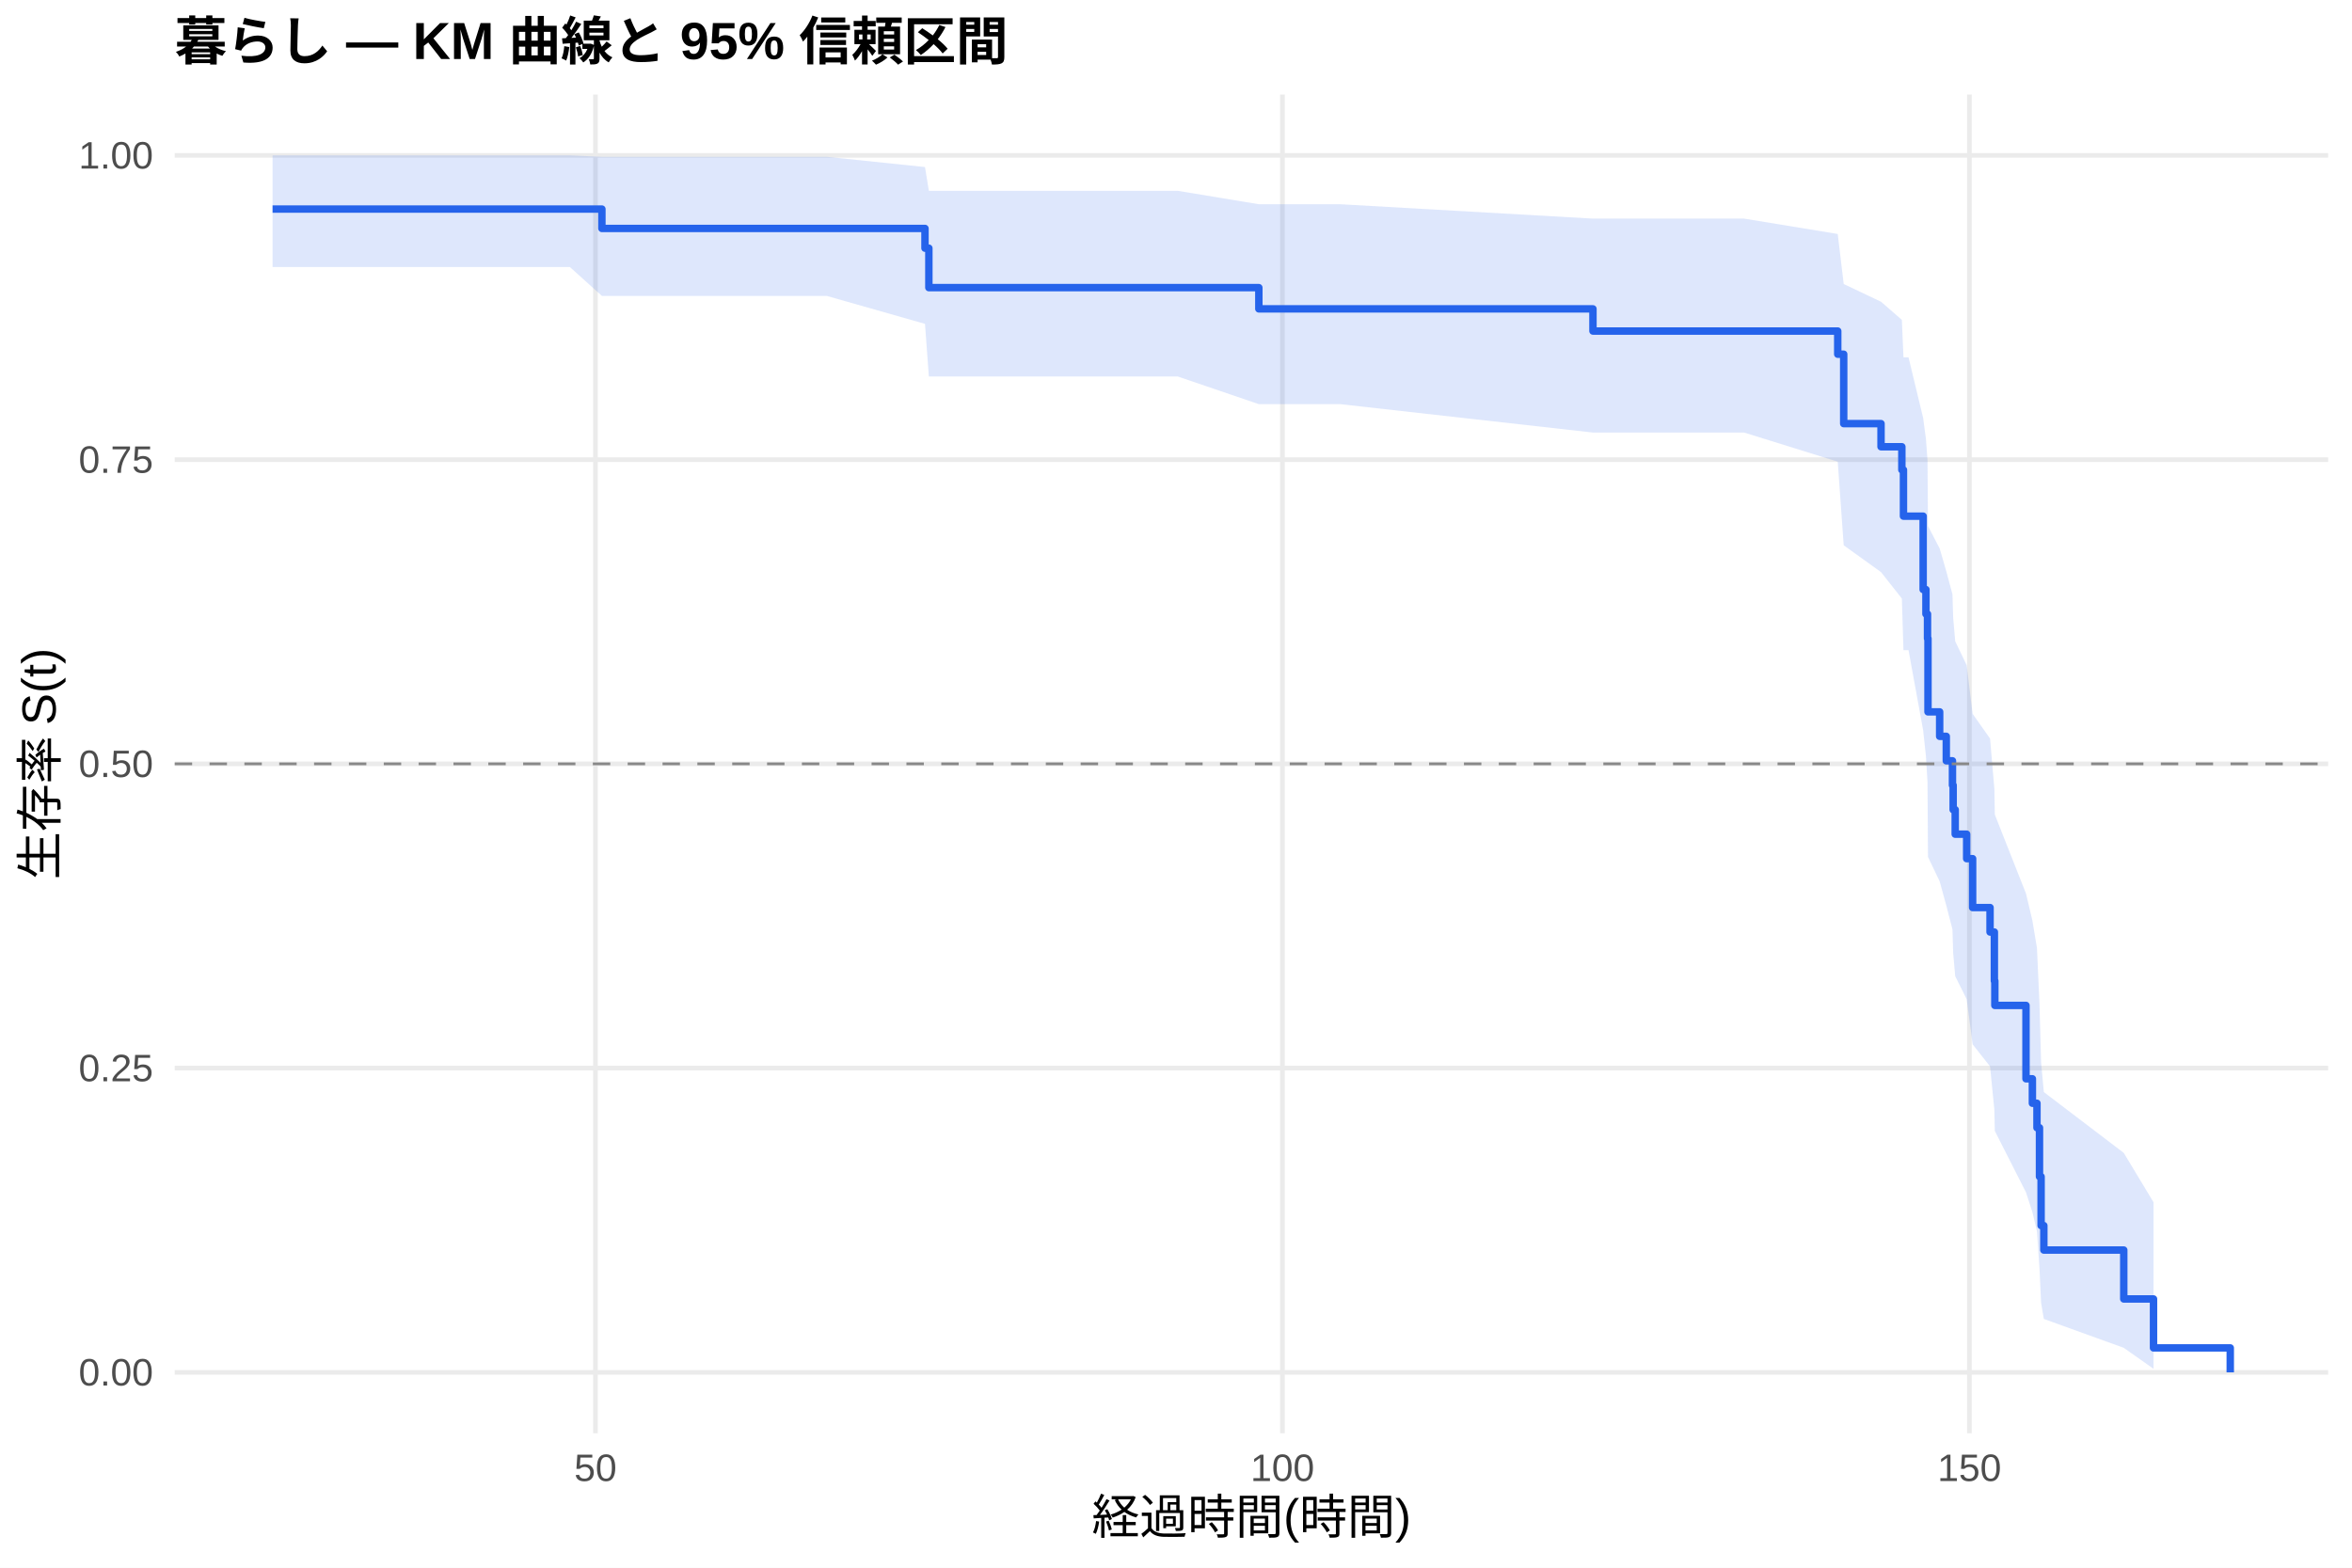
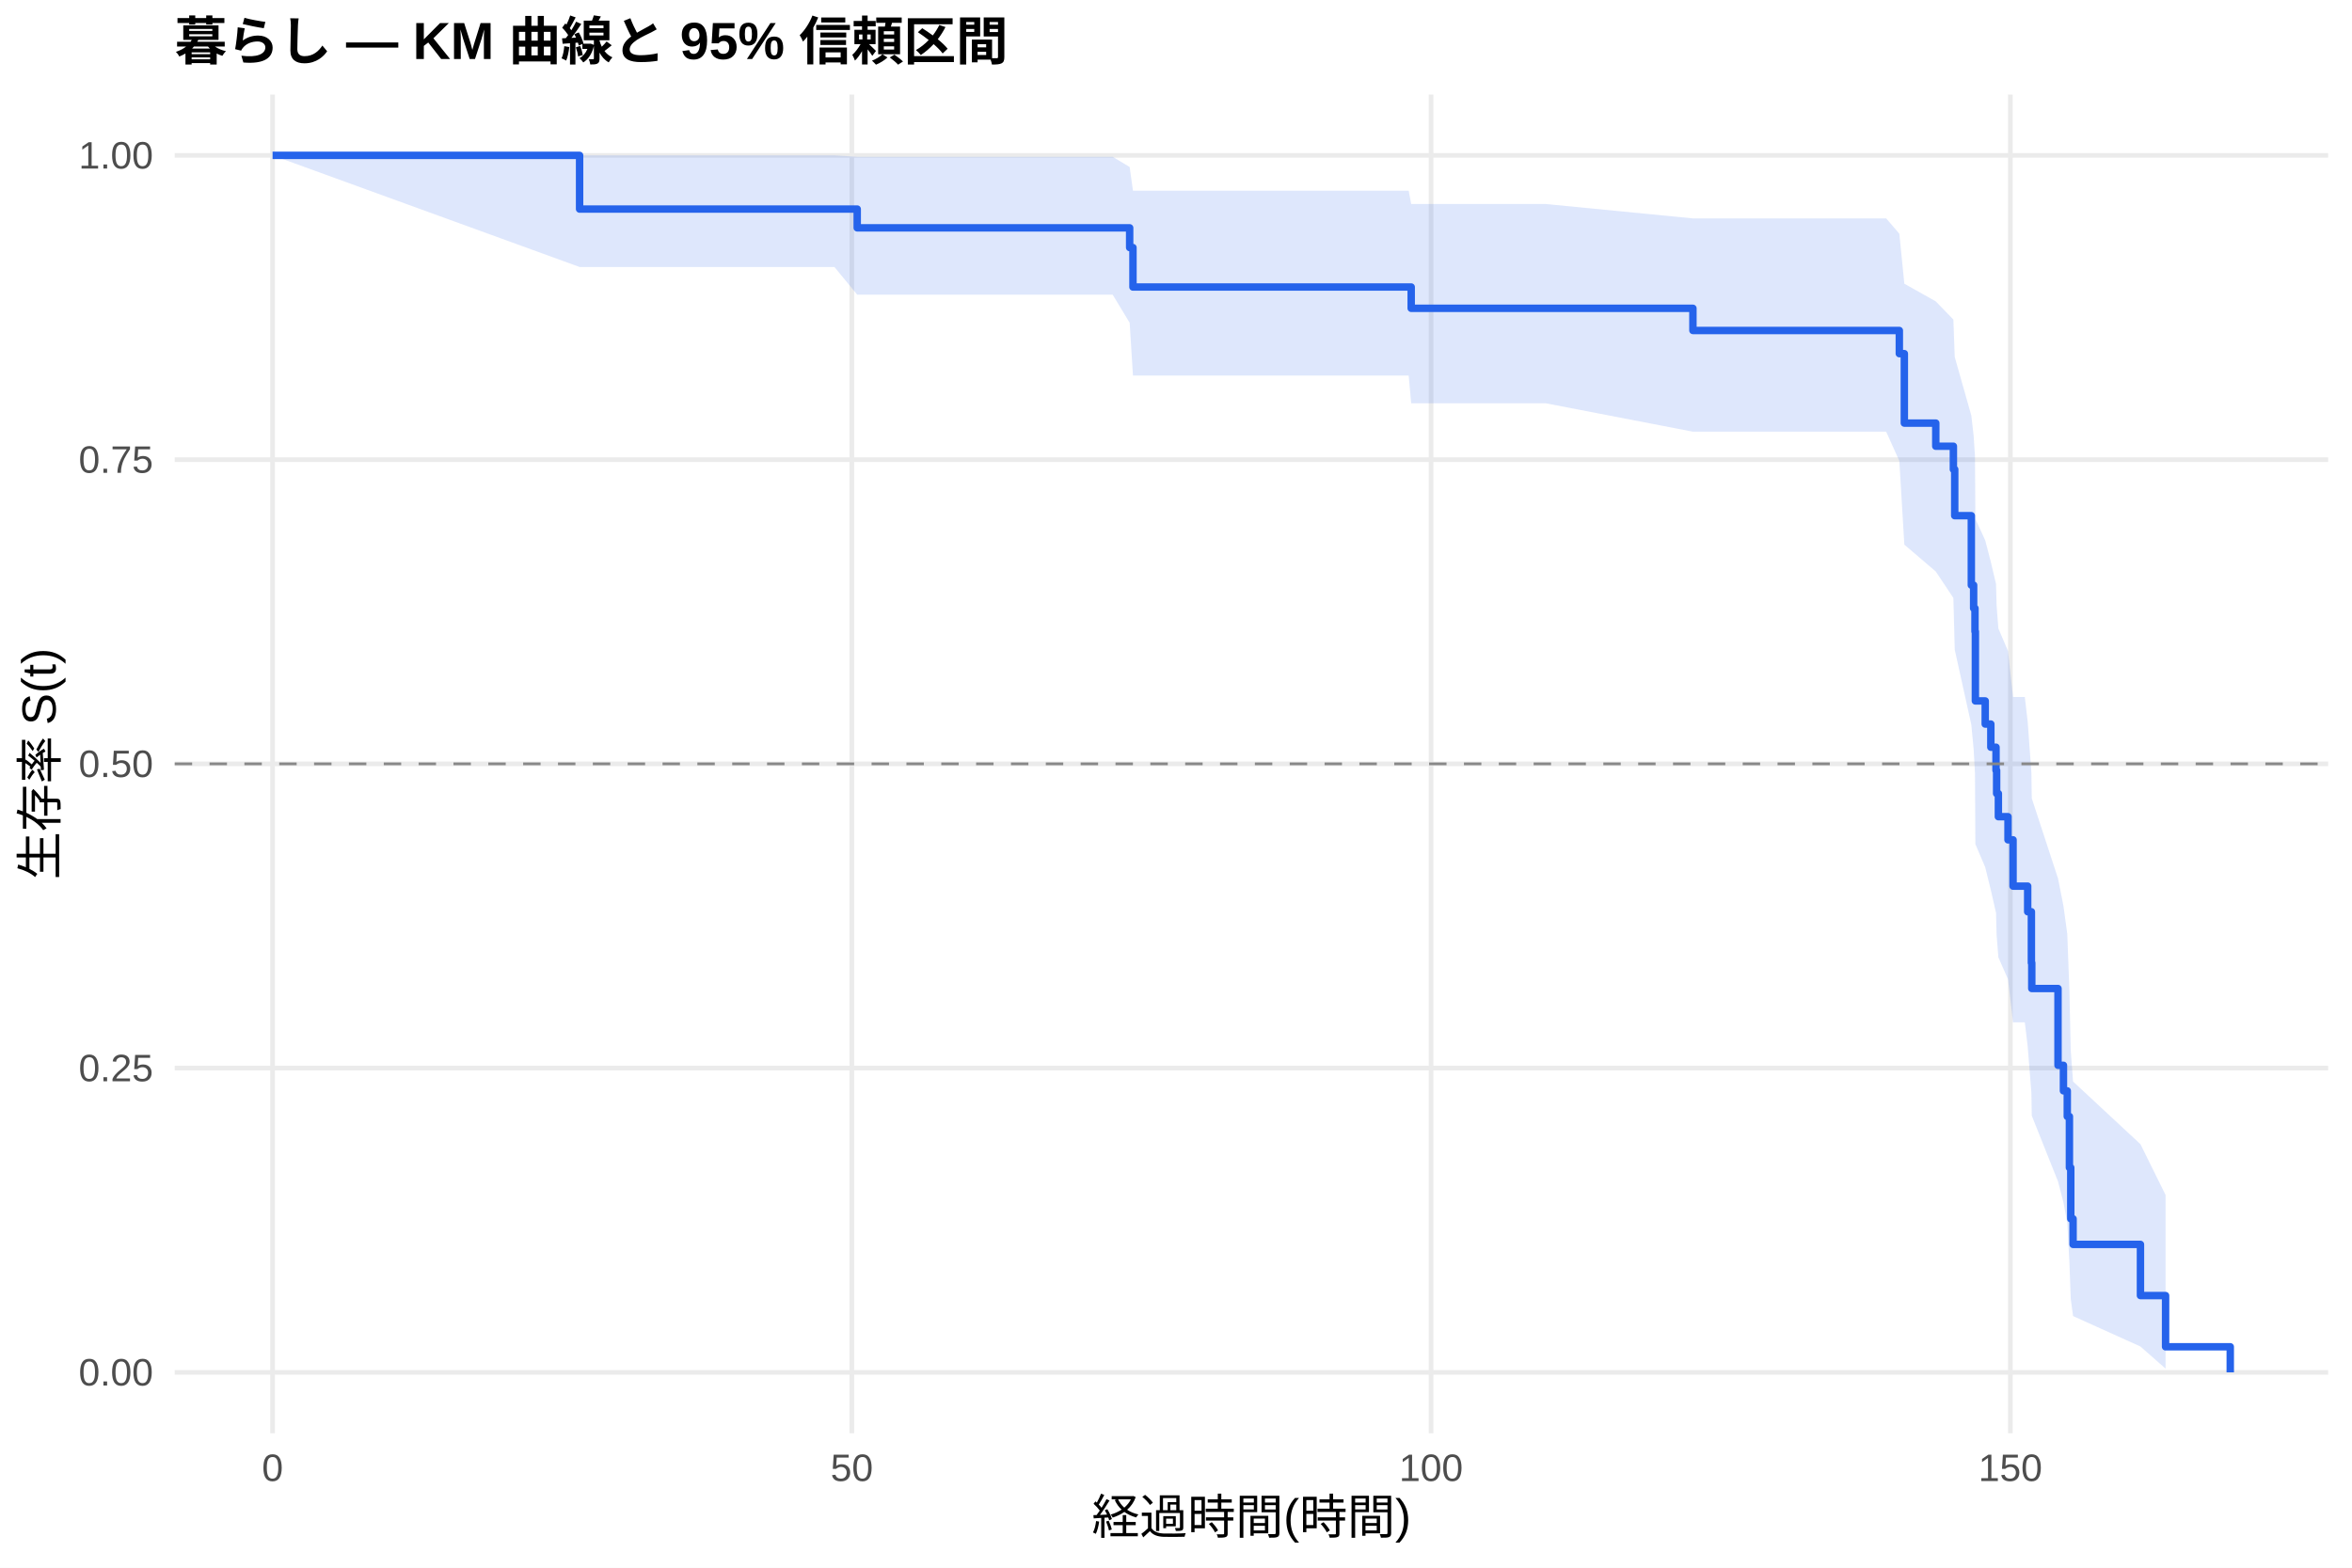
<svg xmlns="http://www.w3.org/2000/svg" width="540.00pt" height="360.00pt" viewBox="0 0 540.00 360.00">
  <g class="svglite">
    <defs>
      <style type="text/css">
    .svglite line, .svglite polyline, .svglite polygon, .svglite path, .svglite rect, .svglite circle {
      fill: none;
      stroke: #000000;
      stroke-linecap: round;
      stroke-linejoin: round;
      stroke-miterlimit: 10.00;
    }
    .svglite text {
      white-space: pre;
    }
    .svglite g.glyphgroup path {
      fill: inherit;
      stroke: none;
    }
  </style>
    </defs>
    <rect width="100%" height="100%" style="stroke: none; fill: #FFFFFF;" />
    <defs>
      <clipPath id="cpMC4wMHw1NDAuMDB8MC4wMHwzNjAuMDA=">
        <rect x="0.00" y="0.00" width="540.00" height="360.00" />
      </clipPath>
    </defs>
    <g clip-path="url(#cpMC4wMHw1NDAuMDB8MC4wMHwzNjAuMDA=)">
      <rect x="0" y="0.00" width="540.00" height="360.00" style="stroke-width: 1.07; stroke: none; fill: #FFFFFF;" />
    </g>
    <defs>
      <clipPath id="cpNDAuMTF8NTM0LjUyfDIxLjcxfDMyOS4xMg==">
        <rect x="40.11" y="21.71" width="494.41" height="307.41" />
      </clipPath>
    </defs>
    <g clip-path="url(#cpNDAuMTF8NTM0LjUyfDIxLjcxfDMyOS4xMg==)">
      <polyline points="40.11,315.14 534.52,315.14 " style="stroke-width: 1.07; stroke: #EBEBEB; stroke-linecap: butt;" />
      <polyline points="40.11,245.28 534.52,245.28 " style="stroke-width: 1.07; stroke: #EBEBEB; stroke-linecap: butt;" />
      <polyline points="40.11,175.41 534.52,175.41 " style="stroke-width: 1.07; stroke: #EBEBEB; stroke-linecap: butt;" />
      <polyline points="40.11,105.55 534.52,105.55 " style="stroke-width: 1.07; stroke: #EBEBEB; stroke-linecap: butt;" />
      <polyline points="40.11,35.68 534.52,35.68 " style="stroke-width: 1.07; stroke: #EBEBEB; stroke-linecap: butt;" />
-       <polyline points="136.71,329.12 136.71,21.71 " style="stroke-width: 1.07; stroke: #EBEBEB; stroke-linecap: butt;" />
-       <polyline points="294.44,329.12 294.44,21.71 " style="stroke-width: 1.07; stroke: #EBEBEB; stroke-linecap: butt;" />
-       <polyline points="452.16,329.12 452.16,21.71 " style="stroke-width: 1.07; stroke: #EBEBEB; stroke-linecap: butt;" />
-       <polygon points="62.58,35.68 97.65,35.68 114.05,35.68 130.83,35.68 138.19,36.01 189.81,36.01 212.37,38.36 213.26,43.82 255.11,43.82 270.41,43.82 289.02,46.90 307.74,46.90 365.73,50.20 400.43,50.20 421.93,53.73 423.30,65.22 431.87,69.29 436.65,73.45 437.02,82.05 438.18,82.05 441.54,95.99 442.18,100.81 442.54,105.69 442.65,120.79 445.33,125.95 446.85,131.19 448.27,136.48 448.43,141.84 448.90,147.27 451.53,152.75 452.90,163.92 456.90,169.61 457.89,181.17 458.00,187.07 465.15,205.19 466.62,211.40 467.67,217.70 468.25,230.60 468.62,243.93 469.25,250.78 487.60,264.75 494.43,276.08 494.43,314.33 487.60,309.51 469.25,302.88 468.62,299.19 468.25,291.26 467.67,282.76 466.62,278.34 465.15,273.81 458.00,259.71 457.89,254.84 456.90,244.89 452.90,239.81 451.53,229.45 448.90,224.17 448.43,218.82 448.27,213.41 446.85,207.93 445.33,202.39 442.65,196.78 442.54,179.55 442.18,173.66 441.54,167.70 438.18,149.30 437.02,149.30 436.65,137.44 431.87,131.38 423.30,125.22 421.93,106.02 400.43,99.33 365.73,99.33 307.74,92.81 289.02,92.81 270.41,86.46 255.11,86.46 213.26,86.46 212.37,74.37 189.81,67.95 138.19,67.95 130.83,61.31 114.05,61.31 97.65,61.31 62.58,61.31 " style="stroke-width: 0.00; stroke: none; stroke-linecap: butt; fill: #2563EB; fill-opacity: 0.15;" />
-       <polyline points="62.58,35.68 97.65,35.68 114.05,35.68 130.83,35.68 138.19,36.01 189.81,36.01 212.37,38.36 213.26,43.82 255.11,43.82 270.41,43.82 289.02,46.90 307.74,46.90 365.73,50.20 400.43,50.20 421.93,53.73 423.30,65.22 431.87,69.29 436.65,73.45 437.02,82.05 438.18,82.05 441.54,95.99 442.18,100.81 442.54,105.69 442.65,120.79 445.33,125.95 446.85,131.19 448.27,136.48 448.43,141.84 448.90,147.27 451.53,152.75 452.90,163.92 456.90,169.61 457.89,181.17 458.00,187.07 465.15,205.19 466.62,211.40 467.67,217.70 468.25,230.60 468.62,243.93 469.25,250.78 487.60,264.75 494.43,276.08 " style="stroke-width: 1.07; stroke: none; stroke-linecap: butt;" />
-       <polyline points="494.43,314.33 487.60,309.51 469.25,302.88 468.62,299.19 468.25,291.26 467.67,282.76 466.62,278.34 465.15,273.81 458.00,259.71 457.89,254.84 456.90,244.89 452.90,239.81 451.53,229.45 448.90,224.17 448.43,218.82 448.27,213.41 446.85,207.93 445.33,202.39 442.65,196.78 442.54,179.55 442.18,173.66 441.54,167.70 438.18,149.30 437.02,149.30 436.65,137.44 431.87,131.38 423.30,125.22 421.93,106.02 400.43,99.33 365.73,99.33 307.74,92.81 289.02,92.81 270.41,86.46 255.11,86.46 213.26,86.46 212.37,74.37 189.81,67.95 138.19,67.95 130.83,61.31 114.05,61.31 97.65,61.31 62.58,61.31 " style="stroke-width: 1.07; stroke: none; stroke-linecap: butt;" />
-       <polyline points="62.58,48.01 97.65,48.01 97.65,48.01 114.05,48.01 114.05,48.01 130.83,48.01 130.83,48.01 138.19,48.01 138.19,52.46 189.81,52.46 189.81,52.46 212.37,52.46 212.37,56.99 213.26,56.99 213.26,66.05 255.11,66.05 255.11,66.05 270.41,66.05 270.41,66.05 289.02,66.05 289.02,70.93 307.74,70.93 307.74,70.93 365.73,70.93 365.73,76.02 400.43,76.02 400.43,76.02 421.93,76.02 421.93,81.34 423.30,81.34 423.30,97.28 431.87,97.28 431.87,102.59 436.65,102.59 436.65,107.90 437.02,107.90 437.02,118.53 438.18,118.53 438.18,118.53 441.54,118.53 441.54,135.38 442.18,135.38 442.18,141.00 442.54,141.00 442.54,146.62 442.65,146.62 442.65,163.47 445.33,163.47 445.33,169.09 446.85,169.09 446.85,174.71 448.27,174.71 448.27,180.32 448.43,180.32 448.43,185.94 448.90,185.94 448.90,191.56 451.53,191.56 451.53,197.18 452.90,197.18 452.90,208.41 456.90,208.41 456.90,214.03 457.89,214.03 457.89,225.26 458.00,225.26 458.00,230.88 465.15,230.88 465.15,247.73 466.62,247.73 466.62,253.35 467.67,253.35 467.67,258.97 468.25,258.97 468.25,270.20 468.62,270.20 468.62,281.44 469.25,281.44 469.25,287.06 487.60,287.06 487.60,298.29 494.43,298.29 494.43,309.53 512.05,309.53 512.05,315.14 " style="stroke-width: 1.71; stroke: #2563EB; stroke-linecap: butt;" />
+       <polyline points="62.58,329.12 62.58,21.71 " style="stroke-width: 1.07; stroke: #EBEBEB; stroke-linecap: butt;" />
+       <polyline points="195.57,329.12 195.57,21.71 " style="stroke-width: 1.07; stroke: #EBEBEB; stroke-linecap: butt;" />
+       <polyline points="328.56,329.12 328.56,21.71 " style="stroke-width: 1.07; stroke: #EBEBEB; stroke-linecap: butt;" />
+       <polyline points="461.56,329.12 461.56,21.71 " style="stroke-width: 1.07; stroke: #EBEBEB; stroke-linecap: butt;" />
+       <polygon points="62.58,35.68 133.07,35.68 177.75,35.68 191.58,35.68 196.81,36.01 205.73,36.01 255.46,36.01 259.36,38.35 260.12,43.79 310.52,43.79 323.42,43.79 324.00,46.85 354.90,46.85 388.68,50.15 433.05,50.15 436.07,53.67 437.22,65.15 444.44,69.21 448.48,73.38 448.79,81.97 452.60,95.43 453.13,100.06 453.44,104.74 453.53,119.16 455.79,124.08 457.08,129.05 458.27,134.08 458.41,139.17 458.81,144.31 461.02,149.50 462.18,160.05 464.88,160.05 465.54,165.74 466.39,177.38 466.48,183.33 472.50,201.71 473.75,208.03 474.63,214.46 475.12,227.64 475.43,241.32 475.96,248.36 491.43,262.75 497.20,274.42 497.20,314.29 491.43,309.21 475.96,302.22 475.43,298.30 475.12,289.89 474.63,280.85 473.75,276.13 472.50,271.30 466.48,256.20 466.39,250.97 465.54,240.25 464.88,234.77 462.18,234.77 461.02,224.87 458.81,219.83 458.41,214.75 458.27,209.60 457.08,204.41 455.79,199.15 453.53,193.84 453.44,177.57 453.13,172.02 452.60,166.42 448.79,149.18 448.48,137.31 444.44,131.24 437.22,125.07 436.07,105.85 433.05,99.13 388.68,99.13 354.90,92.61 324.00,92.61 323.42,86.24 310.52,86.24 260.12,86.24 259.36,74.11 255.46,67.67 205.73,67.67 196.81,67.67 191.58,61.31 177.75,61.31 133.07,61.31 62.58,35.68 " style="stroke-width: 0.00; stroke: none; stroke-linecap: butt; fill: #2563EB; fill-opacity: 0.15;" />
+       <polyline points="62.58,35.68 133.07,35.68 177.75,35.68 191.58,35.68 196.81,36.01 205.73,36.01 255.46,36.01 259.36,38.35 260.12,43.79 310.52,43.79 323.42,43.79 324.00,46.85 354.90,46.85 388.68,50.15 433.05,50.15 436.07,53.67 437.22,65.15 444.44,69.21 448.48,73.38 448.79,81.97 452.60,95.43 453.13,100.06 453.44,104.74 453.53,119.16 455.79,124.08 457.08,129.05 458.27,134.08 458.41,139.17 458.81,144.31 461.02,149.50 462.18,160.05 464.88,160.05 465.54,165.74 466.39,177.38 466.48,183.33 472.50,201.71 473.75,208.03 474.63,214.46 475.12,227.64 475.43,241.32 475.96,248.36 491.43,262.75 497.20,274.42 " style="stroke-width: 1.07; stroke: none; stroke-linecap: butt;" />
+       <polyline points="497.20,314.29 491.43,309.21 475.96,302.22 475.43,298.30 475.12,289.89 474.63,280.85 473.75,276.13 472.50,271.30 466.48,256.20 466.39,250.97 465.54,240.25 464.88,234.77 462.18,234.77 461.02,224.87 458.81,219.83 458.41,214.75 458.27,209.60 457.08,204.41 455.79,199.15 453.53,193.84 453.44,177.57 453.13,172.02 452.60,166.42 448.79,149.18 448.48,137.31 444.44,131.24 437.22,125.07 436.07,105.85 433.05,99.13 388.68,99.13 354.90,92.61 324.00,92.61 323.42,86.24 310.52,86.24 260.12,86.24 259.36,74.11 255.46,67.67 205.73,67.67 196.81,67.67 191.58,61.31 177.75,61.31 133.07,61.31 62.58,35.68 " style="stroke-width: 1.07; stroke: none; stroke-linecap: butt;" />
+       <polyline points="62.58,35.68 133.07,35.68 133.07,48.01 177.75,48.01 177.75,48.01 191.58,48.01 191.58,48.01 196.81,48.01 196.81,52.32 205.73,52.32 205.73,52.32 255.46,52.32 255.46,52.32 259.36,52.32 259.36,56.85 260.12,56.85 260.12,65.91 310.52,65.91 310.52,65.91 323.42,65.91 323.42,65.91 324.00,65.91 324.00,70.80 354.90,70.80 354.90,70.80 388.68,70.80 388.68,75.89 433.05,75.89 433.05,75.89 436.07,75.89 436.07,81.21 437.22,81.21 437.22,97.16 444.44,97.16 444.44,102.47 448.48,102.47 448.48,107.79 448.79,107.79 448.79,118.42 452.60,118.42 452.60,134.37 453.13,134.37 453.13,139.69 453.44,139.69 453.44,145.01 453.53,145.01 453.53,160.96 455.79,160.96 455.79,166.27 457.08,166.27 457.08,171.59 458.27,171.59 458.27,176.91 458.41,176.91 458.41,182.23 458.81,182.23 458.81,187.54 461.02,187.54 461.02,192.86 462.18,192.86 462.18,203.49 464.88,203.49 464.88,203.49 465.54,203.49 465.54,209.37 466.39,209.37 466.39,221.12 466.48,221.12 466.48,227.00 472.50,227.00 472.50,244.63 473.75,244.63 473.75,250.50 474.63,250.50 474.63,256.38 475.12,256.38 475.12,268.13 475.43,268.13 475.43,279.88 475.96,279.88 475.96,285.76 491.43,285.76 491.43,297.51 497.20,297.51 497.20,309.27 512.05,309.27 512.05,315.14 " style="stroke-width: 1.71; stroke: #2563EB; stroke-linecap: butt;" />
      <line x1="40.11" y1="175.41" x2="534.52" y2="175.41" style="stroke-width: 0.64; stroke: #888888; stroke-dasharray: 4.00,4.00; stroke-linecap: butt;" />
    </g>
    <g clip-path="url(#cpMC4wMHw1NDAuMDB8MC4wMHwzNjAuMDA=)">
      <text x="35.18" y="318.17" text-anchor="end" style="font-size: 8.80px;fill: #4D4D4D; font-family: &quot;Liberation Sans&quot;;" textLength="17.11px" lengthAdjust="spacingAndGlyphs">0.00</text>
      <text x="35.18" y="248.30" text-anchor="end" style="font-size: 8.80px;fill: #4D4D4D; font-family: &quot;Liberation Sans&quot;;" textLength="17.11px" lengthAdjust="spacingAndGlyphs">0.25</text>
      <text x="35.18" y="178.44" text-anchor="end" style="font-size: 8.80px;fill: #4D4D4D; font-family: &quot;Liberation Sans&quot;;" textLength="17.11px" lengthAdjust="spacingAndGlyphs">0.50</text>
      <text x="35.18" y="108.57" text-anchor="end" style="font-size: 8.80px;fill: #4D4D4D; font-family: &quot;Liberation Sans&quot;;" textLength="17.11px" lengthAdjust="spacingAndGlyphs">0.75</text>
      <text x="35.18" y="38.71" text-anchor="end" style="font-size: 8.80px;fill: #4D4D4D; font-family: &quot;Liberation Sans&quot;;" textLength="17.11px" lengthAdjust="spacingAndGlyphs">1.00</text>
-       <text x="136.71" y="340.10" text-anchor="middle" style="font-size: 8.80px;fill: #4D4D4D; font-family: &quot;Liberation Sans&quot;;" textLength="9.78px" lengthAdjust="spacingAndGlyphs">50</text>
-       <text x="294.44" y="340.10" text-anchor="middle" style="font-size: 8.80px;fill: #4D4D4D; font-family: &quot;Liberation Sans&quot;;" textLength="14.67px" lengthAdjust="spacingAndGlyphs">100</text>
-       <text x="452.16" y="340.10" text-anchor="middle" style="font-size: 8.80px;fill: #4D4D4D; font-family: &quot;Liberation Sans&quot;;" textLength="14.67px" lengthAdjust="spacingAndGlyphs">150</text>
+       <text x="62.58" y="340.10" text-anchor="middle" style="font-size: 8.80px;fill: #4D4D4D; font-family: &quot;Liberation Sans&quot;;" textLength="4.89px" lengthAdjust="spacingAndGlyphs">0</text>
+       <text x="195.57" y="340.10" text-anchor="middle" style="font-size: 8.80px;fill: #4D4D4D; font-family: &quot;Liberation Sans&quot;;" textLength="9.78px" lengthAdjust="spacingAndGlyphs">50</text>
+       <text x="328.56" y="340.10" text-anchor="middle" style="font-size: 8.80px;fill: #4D4D4D; font-family: &quot;Liberation Sans&quot;;" textLength="14.67px" lengthAdjust="spacingAndGlyphs">100</text>
+       <text x="461.56" y="340.10" text-anchor="middle" style="font-size: 8.80px;fill: #4D4D4D; font-family: &quot;Liberation Sans&quot;;" textLength="14.67px" lengthAdjust="spacingAndGlyphs">150</text>
      <text x="287.32" y="352.24" text-anchor="middle" style="font-size: 11.00px; font-family: &quot;Liberation Sans&quot;;" textLength="73.31px" lengthAdjust="spacingAndGlyphs">経過時間(時間)</text>
      <text transform="translate(13.05,175.41) rotate(-90)" text-anchor="middle" style="font-size: 11.00px; font-family: &quot;Liberation Sans&quot;;" textLength="53.78px" lengthAdjust="spacingAndGlyphs">生存率 S(t)</text>
      <text x="40.11" y="13.74" style="font-size: 12.00px; font-weight: bold; font-family: &quot;Liberation Sans&quot;;" textLength="191.33px" lengthAdjust="spacingAndGlyphs">暮らし — KM 曲線と 95% 信頼区間</text>
    </g>
  </g>
</svg>
